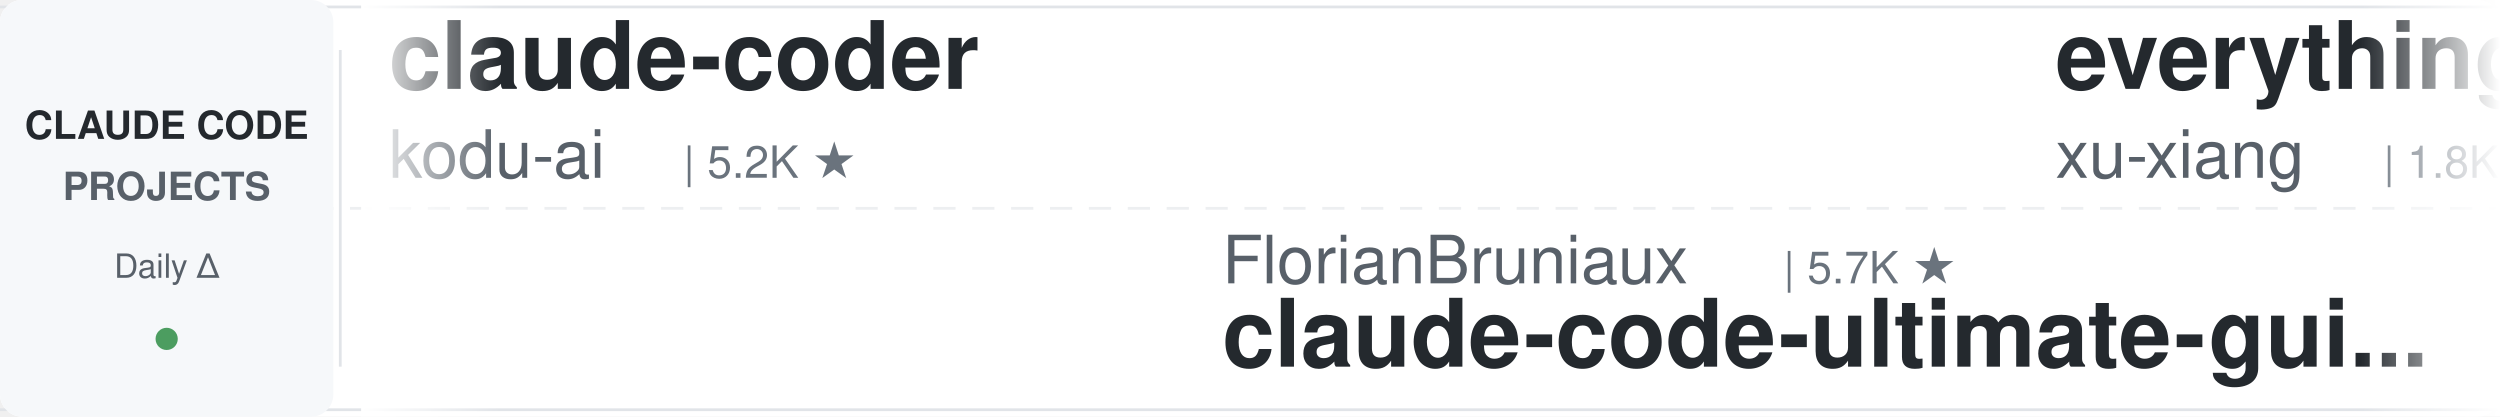
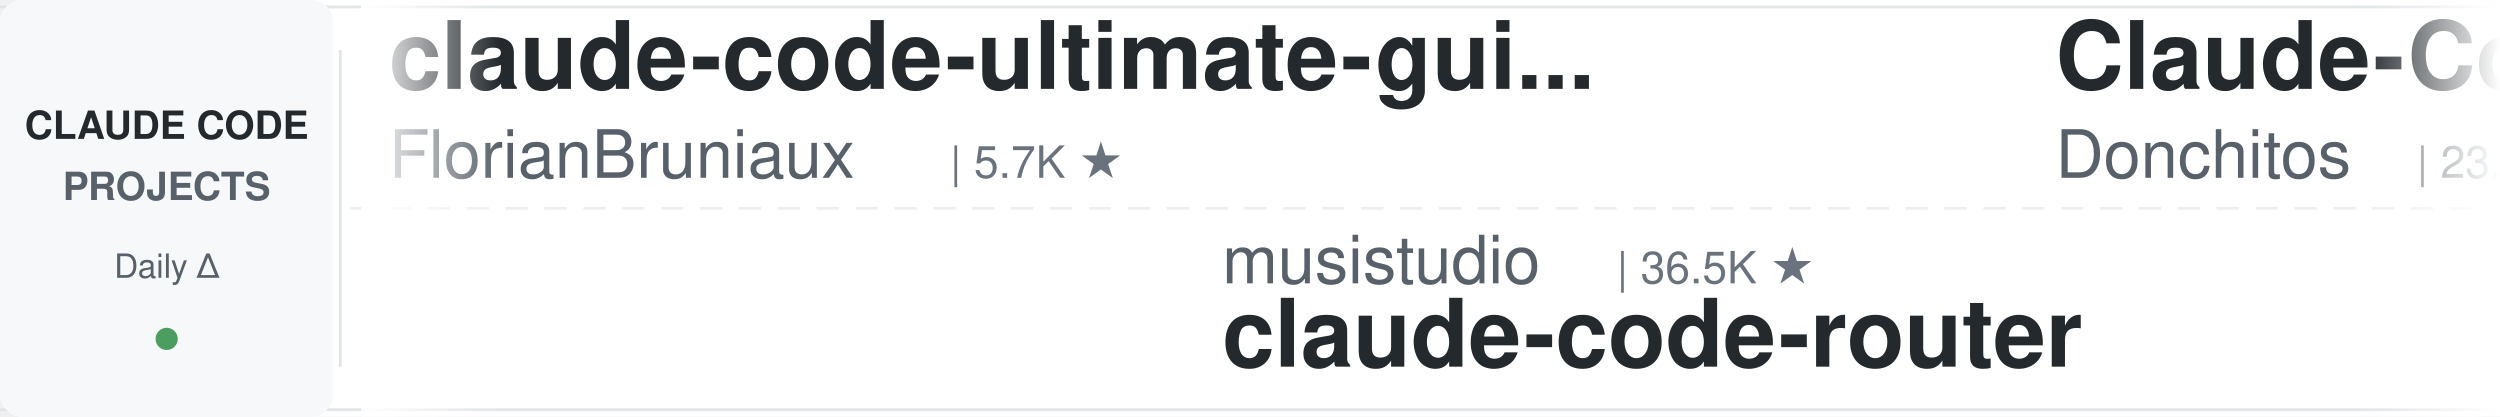
<svg xmlns="http://www.w3.org/2000/svg" width="900" height="150">
  <defs>
    <linearGradient id="leftFade" x1="0%" y1="0%" x2="100%" y2="0%">
      <stop offset="0%" style="stop-color:#ffffff;stop-opacity:1" />
      <stop offset="100%" style="stop-color:#ffffff;stop-opacity:0" />
    </linearGradient>
    <linearGradient id="rightFade" x1="0%" y1="0%" x2="100%" y2="0%">
      <stop offset="0%" style="stop-color:#ffffff;stop-opacity:0" />
      <stop offset="100%" style="stop-color:#ffffff;stop-opacity:1" />
    </linearGradient>
  </defs>
  <rect width="900" height="150" fill="#ffffff" rx="8" />
  <rect x="0" y="2" width="900" height="1" fill="#e1e4e8" />
  <rect x="0" y="147" width="900" height="1" fill="#e1e4e8" />
  <line x1="0" y1="75" x2="900" y2="75" stroke="#e1e4e8" stroke-width="1" stroke-dasharray="8 6" opacity="0.6" />
  <rect x="0" y="0" width="120" height="150" fill="#f6f8fa" rx="8" />
  <text x="60" y="50" font-family="-apple-system, BlinkMacSystemFont, 'Segoe UI', Helvetica, Arial, sans-serif" font-size="14" font-weight="600" fill="#24292e" text-anchor="middle">CLAUDE CODE</text>
  <text x="60" y="72" font-family="-apple-system, BlinkMacSystemFont, 'Segoe UI', Helvetica, Arial, sans-serif" font-size="14" font-weight="600" fill="#586069" text-anchor="middle">PROJECTS</text>
  <text x="60" y="100" font-family="-apple-system, BlinkMacSystemFont, 'Segoe UI', Helvetica, Arial, sans-serif" font-size="12" font-weight="500" fill="#586069" text-anchor="middle">Daily Δ</text>
  <circle cx="60" cy="122" r="4" fill="#22863a" opacity="0.8" />
  <rect x="122" y="18" width="1" height="114" fill="#e1e4e8" />
  <clipPath id="tickerClip">
    <rect x="130" y="0" width="770" height="150" />
  </clipPath>
  <g clip-path="url(#tickerClip)">
    <g id="tickerItems">
      <animateTransform attributeName="transform" attributeType="XML" type="translate" from="0 0" to="-3000 0" dur="54s" repeatCount="indefinite" />
      <g transform="translate(0, 0)">
-         <text x="140" y="32" font-family="-apple-system, BlinkMacSystemFont, 'Segoe UI', Helvetica, Arial, sans-serif" font-size="34" font-weight="600" fill="#24292e">claude-coder</text>
-         <text x="140" y="64" font-family="-apple-system, BlinkMacSystemFont, 'Segoe UI', Helvetica, Arial, sans-serif" font-size="24" font-weight="400" fill="#586069">kodu-ai</text>
-         <text x="246" y="64" font-family="-apple-system, BlinkMacSystemFont, 'Segoe UI', Helvetica, Arial, sans-serif" font-size="16" font-weight="500" fill="#6a737d">| 5.2K ★</text>
+         <text x="140" y="32" font-family="-apple-system, BlinkMacSystemFont, 'Segoe UI', Helvetica, Arial, sans-serif" font-size="34" font-weight="600" fill="#24292e">claude-code-ultimate-gui...</text>
+         <text x="140" y="64" font-family="-apple-system, BlinkMacSystemFont, 'Segoe UI', Helvetica, Arial, sans-serif" font-size="24" font-weight="400" fill="#586069">FlorianBruniaux</text>
+         <text x="342" y="64" font-family="-apple-system, BlinkMacSystemFont, 'Segoe UI', Helvetica, Arial, sans-serif" font-size="16" font-weight="500" fill="#6a737d">| 5.7K ★</text>
      </g>
      <g transform="translate(300, 0)">
-         <text x="140" y="102" font-family="-apple-system, BlinkMacSystemFont, 'Segoe UI', Helvetica, Arial, sans-serif" font-size="24" font-weight="400" fill="#586069">FlorianBruniaux</text>
-         <text x="342" y="102" font-family="-apple-system, BlinkMacSystemFont, 'Segoe UI', Helvetica, Arial, sans-serif" font-size="16" font-weight="500" fill="#6a737d">| 5.7K ★</text>
-         <text x="140" y="132" font-family="-apple-system, BlinkMacSystemFont, 'Segoe UI', Helvetica, Arial, sans-serif" font-size="34" font-weight="600" fill="#24292e">claude-code-ultimate-gui...</text>
+         <text x="140" y="102" font-family="-apple-system, BlinkMacSystemFont, 'Segoe UI', Helvetica, Arial, sans-serif" font-size="24" font-weight="400" fill="#586069">musistudio</text>
+         <text x="282" y="102" font-family="-apple-system, BlinkMacSystemFont, 'Segoe UI', Helvetica, Arial, sans-serif" font-size="16" font-weight="500" fill="#6a737d">| 36.5K ★</text>
+         <text x="140" y="132" font-family="-apple-system, BlinkMacSystemFont, 'Segoe UI', Helvetica, Arial, sans-serif" font-size="34" font-weight="600" fill="#24292e">claude-code-router</text>
      </g>
      <g transform="translate(600, 0)">
-         <text x="140" y="32" font-family="-apple-system, BlinkMacSystemFont, 'Segoe UI', Helvetica, Arial, sans-serif" font-size="34" font-weight="600" fill="#24292e">everything-claude-code-z...</text>
-         <text x="140" y="64" font-family="-apple-system, BlinkMacSystemFont, 'Segoe UI', Helvetica, Arial, sans-serif" font-size="24" font-weight="400" fill="#586069">xu-xiang</text>
-         <text x="258" y="64" font-family="-apple-system, BlinkMacSystemFont, 'Segoe UI', Helvetica, Arial, sans-serif" font-size="16" font-weight="500" fill="#6a737d">| 1.8K ★</text>
+         <text x="140" y="32" font-family="-apple-system, BlinkMacSystemFont, 'Segoe UI', Helvetica, Arial, sans-serif" font-size="34" font-weight="600" fill="#24292e">Claude-Code-Game-Studios</text>
+         <text x="140" y="64" font-family="-apple-system, BlinkMacSystemFont, 'Segoe UI', Helvetica, Arial, sans-serif" font-size="24" font-weight="400" fill="#586069">Donchitos</text>
+         <text x="270" y="64" font-family="-apple-system, BlinkMacSystemFont, 'Segoe UI', Helvetica, Arial, sans-serif" font-size="16" font-weight="500" fill="#6a737d">| 23.7K ★</text>
      </g>
      <g transform="translate(900, 0)">
-         <text x="140" y="102" font-family="-apple-system, BlinkMacSystemFont, 'Segoe UI', Helvetica, Arial, sans-serif" font-size="24" font-weight="400" fill="#586069">ChrisWiles</text>
-         <text x="282" y="102" font-family="-apple-system, BlinkMacSystemFont, 'Segoe UI', Helvetica, Arial, sans-serif" font-size="16" font-weight="500" fill="#6a737d">| 6.0K ★</text>
-         <text x="140" y="132" font-family="-apple-system, BlinkMacSystemFont, 'Segoe UI', Helvetica, Arial, sans-serif" font-size="34" font-weight="600" fill="#24292e">claude-code-showcase</text>
+         <text x="140" y="102" font-family="-apple-system, BlinkMacSystemFont, 'Segoe UI', Helvetica, Arial, sans-serif" font-size="24" font-weight="400" fill="#586069">oboard</text>
+         <text x="234" y="102" font-family="-apple-system, BlinkMacSystemFont, 'Segoe UI', Helvetica, Arial, sans-serif" font-size="16" font-weight="500" fill="#6a737d">| 3.3K ★</text>
+         <text x="140" y="132" font-family="-apple-system, BlinkMacSystemFont, 'Segoe UI', Helvetica, Arial, sans-serif" font-size="34" font-weight="600" fill="#24292e">claude-code-rev</text>
      </g>
      <g transform="translate(1200, 0)">
-         <text x="140" y="32" font-family="-apple-system, BlinkMacSystemFont, 'Segoe UI', Helvetica, Arial, sans-serif" font-size="34" font-weight="600" fill="#24292e">andrej-karpathy-skills</text>
-         <text x="140" y="64" font-family="-apple-system, BlinkMacSystemFont, 'Segoe UI', Helvetica, Arial, sans-serif" font-size="24" font-weight="400" fill="#586069">multica-ai</text>
-         <text x="282" y="64" font-family="-apple-system, BlinkMacSystemFont, 'Segoe UI', Helvetica, Arial, sans-serif" font-size="16" font-weight="500" fill="#6a737d">| 200.8K ★</text>
-       </g>
-       <g transform="translate(1500, 0)">
-         <text x="140" y="102" font-family="-apple-system, BlinkMacSystemFont, 'Segoe UI', Helvetica, Arial, sans-serif" font-size="24" font-weight="400" fill="#586069">nicedreamzapp</text>
-         <text x="318" y="102" font-family="-apple-system, BlinkMacSystemFont, 'Segoe UI', Helvetica, Arial, sans-serif" font-size="16" font-weight="500" fill="#6a737d">| 3.2K ★</text>
-         <text x="140" y="132" font-family="-apple-system, BlinkMacSystemFont, 'Segoe UI', Helvetica, Arial, sans-serif" font-size="34" font-weight="600" fill="#24292e">claude-code-local</text>
-       </g>
-       <g transform="translate(1800, 0)">
        <text x="140" y="32" font-family="-apple-system, BlinkMacSystemFont, 'Segoe UI', Helvetica, Arial, sans-serif" font-size="34" font-weight="600" fill="#24292e">claude-code-templates</text>
        <text x="140" y="64" font-family="-apple-system, BlinkMacSystemFont, 'Segoe UI', Helvetica, Arial, sans-serif" font-size="24" font-weight="400" fill="#586069">davila7</text>
        <text x="246" y="64" font-family="-apple-system, BlinkMacSystemFont, 'Segoe UI', Helvetica, Arial, sans-serif" font-size="16" font-weight="500" fill="#6a737d">| 30.2K ★</text>
      </g>
+       <g transform="translate(1500, 0)">
+         <text x="140" y="102" font-family="-apple-system, BlinkMacSystemFont, 'Segoe UI', Helvetica, Arial, sans-serif" font-size="24" font-weight="400" fill="#586069">luyao618</text>
+         <text x="258" y="102" font-family="-apple-system, BlinkMacSystemFont, 'Segoe UI', Helvetica, Arial, sans-serif" font-size="16" font-weight="500" fill="#6a737d">| 1.7K ★</text>
+         <text x="140" y="132" font-family="-apple-system, BlinkMacSystemFont, 'Segoe UI', Helvetica, Arial, sans-serif" font-size="34" font-weight="600" fill="#24292e">Claude-Code-Source-Study</text>
+       </g>
+       <g transform="translate(1800, 0)">
+         <text x="140" y="32" font-family="-apple-system, BlinkMacSystemFont, 'Segoe UI', Helvetica, Arial, sans-serif" font-size="34" font-weight="600" fill="#24292e">claude-code-rust</text>
+         <text x="140" y="64" font-family="-apple-system, BlinkMacSystemFont, 'Segoe UI', Helvetica, Arial, sans-serif" font-size="24" font-weight="400" fill="#586069">lorryjovens-hub</text>
+         <text x="342" y="64" font-family="-apple-system, BlinkMacSystemFont, 'Segoe UI', Helvetica, Arial, sans-serif" font-size="16" font-weight="500" fill="#6a737d">| 1.7K ★</text>
+       </g>
      <g transform="translate(2100, 0)">
-         <text x="140" y="102" font-family="-apple-system, BlinkMacSystemFont, 'Segoe UI', Helvetica, Arial, sans-serif" font-size="24" font-weight="400" fill="#586069">Windy3f3f3f3f</text>
-         <text x="318" y="102" font-family="-apple-system, BlinkMacSystemFont, 'Segoe UI', Helvetica, Arial, sans-serif" font-size="16" font-weight="500" fill="#6a737d">| 3.4K ★</text>
-         <text x="140" y="132" font-family="-apple-system, BlinkMacSystemFont, 'Segoe UI', Helvetica, Arial, sans-serif" font-size="34" font-weight="600" fill="#24292e">how-claude-code-works</text>
+         <text x="140" y="102" font-family="-apple-system, BlinkMacSystemFont, 'Segoe UI', Helvetica, Arial, sans-serif" font-size="24" font-weight="400" fill="#586069">daymade</text>
+         <text x="246" y="102" font-family="-apple-system, BlinkMacSystemFont, 'Segoe UI', Helvetica, Arial, sans-serif" font-size="16" font-weight="500" fill="#6a737d">| 1.3K ★</text>
+         <text x="140" y="132" font-family="-apple-system, BlinkMacSystemFont, 'Segoe UI', Helvetica, Arial, sans-serif" font-size="34" font-weight="600" fill="#24292e">claude-code-skills</text>
      </g>
      <g transform="translate(2400, 0)">
-         <text x="140" y="32" font-family="-apple-system, BlinkMacSystemFont, 'Segoe UI', Helvetica, Arial, sans-serif" font-size="34" font-weight="600" fill="#24292e">Dive-into-Claude-Code</text>
-         <text x="140" y="64" font-family="-apple-system, BlinkMacSystemFont, 'Segoe UI', Helvetica, Arial, sans-serif" font-size="24" font-weight="400" fill="#586069">VILA-Lab</text>
-         <text x="258" y="64" font-family="-apple-system, BlinkMacSystemFont, 'Segoe UI', Helvetica, Arial, sans-serif" font-size="16" font-weight="500" fill="#6a737d">| 2.0K ★</text>
+         <text x="140" y="32" font-family="-apple-system, BlinkMacSystemFont, 'Segoe UI', Helvetica, Arial, sans-serif" font-size="34" font-weight="600" fill="#24292e">claude-code-from-source</text>
+         <text x="140" y="64" font-family="-apple-system, BlinkMacSystemFont, 'Segoe UI', Helvetica, Arial, sans-serif" font-size="24" font-weight="400" fill="#586069">alejandrobalderas</text>
+         <text x="366" y="64" font-family="-apple-system, BlinkMacSystemFont, 'Segoe UI', Helvetica, Arial, sans-serif" font-size="16" font-weight="500" fill="#6a737d">| 2.7K ★</text>
      </g>
      <g transform="translate(2700, 0)">
-         <text x="140" y="102" font-family="-apple-system, BlinkMacSystemFont, 'Segoe UI', Helvetica, Arial, sans-serif" font-size="24" font-weight="400" fill="#586069">simonw</text>
-         <text x="234" y="102" font-family="-apple-system, BlinkMacSystemFont, 'Segoe UI', Helvetica, Arial, sans-serif" font-size="16" font-weight="500" fill="#6a737d">| 1.7K ★</text>
-         <text x="140" y="132" font-family="-apple-system, BlinkMacSystemFont, 'Segoe UI', Helvetica, Arial, sans-serif" font-size="34" font-weight="600" fill="#24292e">claude-code-transcripts</text>
+         <text x="140" y="102" font-family="-apple-system, BlinkMacSystemFont, 'Segoe UI', Helvetica, Arial, sans-serif" font-size="24" font-weight="400" fill="#586069">andrew-kramer-inno</text>
+         <text x="378" y="102" font-family="-apple-system, BlinkMacSystemFont, 'Segoe UI', Helvetica, Arial, sans-serif" font-size="16" font-weight="500" fill="#6a737d">| 593 ★</text>
+         <text x="140" y="132" font-family="-apple-system, BlinkMacSystemFont, 'Segoe UI', Helvetica, Arial, sans-serif" font-size="34" font-weight="600" fill="#24292e">claude-code-source-build</text>
      </g>
      <g transform="translate(3000, 0)">
-         <text x="140" y="32" font-family="-apple-system, BlinkMacSystemFont, 'Segoe UI', Helvetica, Arial, sans-serif" font-size="34" font-weight="600" fill="#24292e">claude-coder</text>
-         <text x="140" y="64" font-family="-apple-system, BlinkMacSystemFont, 'Segoe UI', Helvetica, Arial, sans-serif" font-size="24" font-weight="400" fill="#586069">kodu-ai</text>
-         <text x="246" y="64" font-family="-apple-system, BlinkMacSystemFont, 'Segoe UI', Helvetica, Arial, sans-serif" font-size="16" font-weight="500" fill="#6a737d">| 5.2K ★</text>
+         <text x="140" y="32" font-family="-apple-system, BlinkMacSystemFont, 'Segoe UI', Helvetica, Arial, sans-serif" font-size="34" font-weight="600" fill="#24292e">claude-code-ultimate-gui...</text>
+         <text x="140" y="64" font-family="-apple-system, BlinkMacSystemFont, 'Segoe UI', Helvetica, Arial, sans-serif" font-size="24" font-weight="400" fill="#586069">FlorianBruniaux</text>
+         <text x="342" y="64" font-family="-apple-system, BlinkMacSystemFont, 'Segoe UI', Helvetica, Arial, sans-serif" font-size="16" font-weight="500" fill="#6a737d">| 5.7K ★</text>
      </g>
      <g transform="translate(3300, 0)">
-         <text x="140" y="102" font-family="-apple-system, BlinkMacSystemFont, 'Segoe UI', Helvetica, Arial, sans-serif" font-size="24" font-weight="400" fill="#586069">FlorianBruniaux</text>
-         <text x="342" y="102" font-family="-apple-system, BlinkMacSystemFont, 'Segoe UI', Helvetica, Arial, sans-serif" font-size="16" font-weight="500" fill="#6a737d">| 5.7K ★</text>
-         <text x="140" y="132" font-family="-apple-system, BlinkMacSystemFont, 'Segoe UI', Helvetica, Arial, sans-serif" font-size="34" font-weight="600" fill="#24292e">claude-code-ultimate-gui...</text>
+         <text x="140" y="102" font-family="-apple-system, BlinkMacSystemFont, 'Segoe UI', Helvetica, Arial, sans-serif" font-size="24" font-weight="400" fill="#586069">musistudio</text>
+         <text x="282" y="102" font-family="-apple-system, BlinkMacSystemFont, 'Segoe UI', Helvetica, Arial, sans-serif" font-size="16" font-weight="500" fill="#6a737d">| 36.5K ★</text>
+         <text x="140" y="132" font-family="-apple-system, BlinkMacSystemFont, 'Segoe UI', Helvetica, Arial, sans-serif" font-size="34" font-weight="600" fill="#24292e">claude-code-router</text>
      </g>
      <g transform="translate(3600, 0)">
-         <text x="140" y="32" font-family="-apple-system, BlinkMacSystemFont, 'Segoe UI', Helvetica, Arial, sans-serif" font-size="34" font-weight="600" fill="#24292e">everything-claude-code-z...</text>
-         <text x="140" y="64" font-family="-apple-system, BlinkMacSystemFont, 'Segoe UI', Helvetica, Arial, sans-serif" font-size="24" font-weight="400" fill="#586069">xu-xiang</text>
-         <text x="258" y="64" font-family="-apple-system, BlinkMacSystemFont, 'Segoe UI', Helvetica, Arial, sans-serif" font-size="16" font-weight="500" fill="#6a737d">| 1.8K ★</text>
+         <text x="140" y="32" font-family="-apple-system, BlinkMacSystemFont, 'Segoe UI', Helvetica, Arial, sans-serif" font-size="34" font-weight="600" fill="#24292e">Claude-Code-Game-Studios</text>
+         <text x="140" y="64" font-family="-apple-system, BlinkMacSystemFont, 'Segoe UI', Helvetica, Arial, sans-serif" font-size="24" font-weight="400" fill="#586069">Donchitos</text>
+         <text x="270" y="64" font-family="-apple-system, BlinkMacSystemFont, 'Segoe UI', Helvetica, Arial, sans-serif" font-size="16" font-weight="500" fill="#6a737d">| 23.7K ★</text>
      </g>
      <g transform="translate(3900, 0)">
-         <text x="140" y="102" font-family="-apple-system, BlinkMacSystemFont, 'Segoe UI', Helvetica, Arial, sans-serif" font-size="24" font-weight="400" fill="#586069">ChrisWiles</text>
-         <text x="282" y="102" font-family="-apple-system, BlinkMacSystemFont, 'Segoe UI', Helvetica, Arial, sans-serif" font-size="16" font-weight="500" fill="#6a737d">| 6.0K ★</text>
-         <text x="140" y="132" font-family="-apple-system, BlinkMacSystemFont, 'Segoe UI', Helvetica, Arial, sans-serif" font-size="34" font-weight="600" fill="#24292e">claude-code-showcase</text>
+         <text x="140" y="102" font-family="-apple-system, BlinkMacSystemFont, 'Segoe UI', Helvetica, Arial, sans-serif" font-size="24" font-weight="400" fill="#586069">oboard</text>
+         <text x="234" y="102" font-family="-apple-system, BlinkMacSystemFont, 'Segoe UI', Helvetica, Arial, sans-serif" font-size="16" font-weight="500" fill="#6a737d">| 3.3K ★</text>
+         <text x="140" y="132" font-family="-apple-system, BlinkMacSystemFont, 'Segoe UI', Helvetica, Arial, sans-serif" font-size="34" font-weight="600" fill="#24292e">claude-code-rev</text>
      </g>
    </g>
  </g>
  <rect x="130" y="0" width="50" height="150" fill="url(#leftFade)" />
  <rect x="850" y="0" width="50" height="150" fill="url(#rightFade)" />
</svg>
